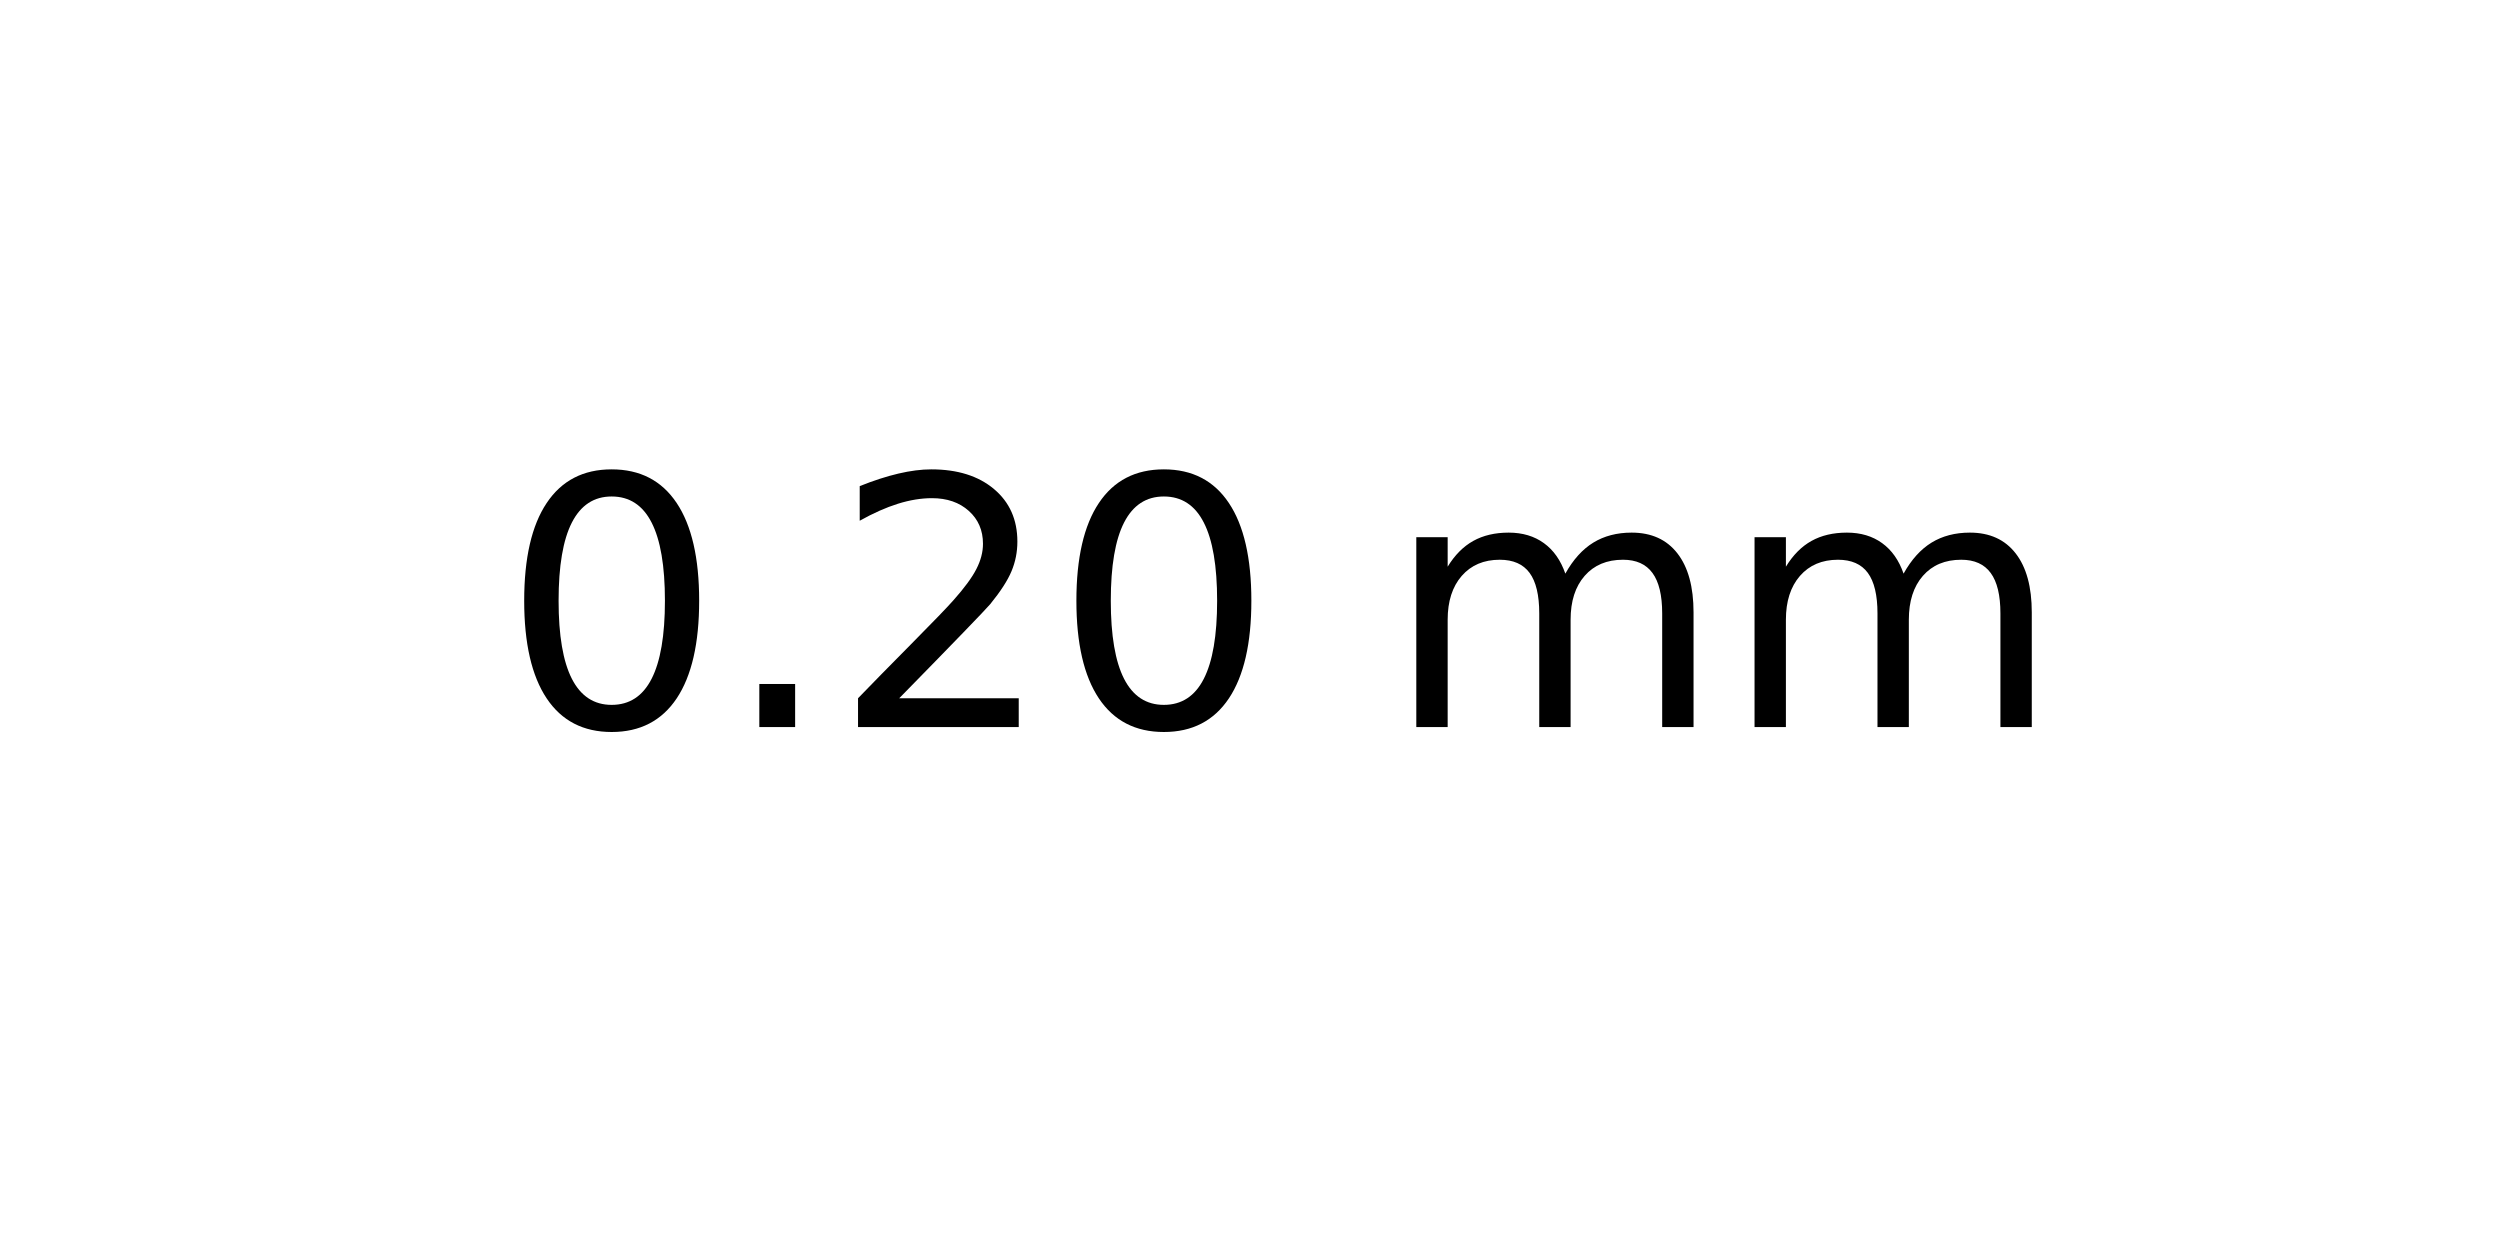
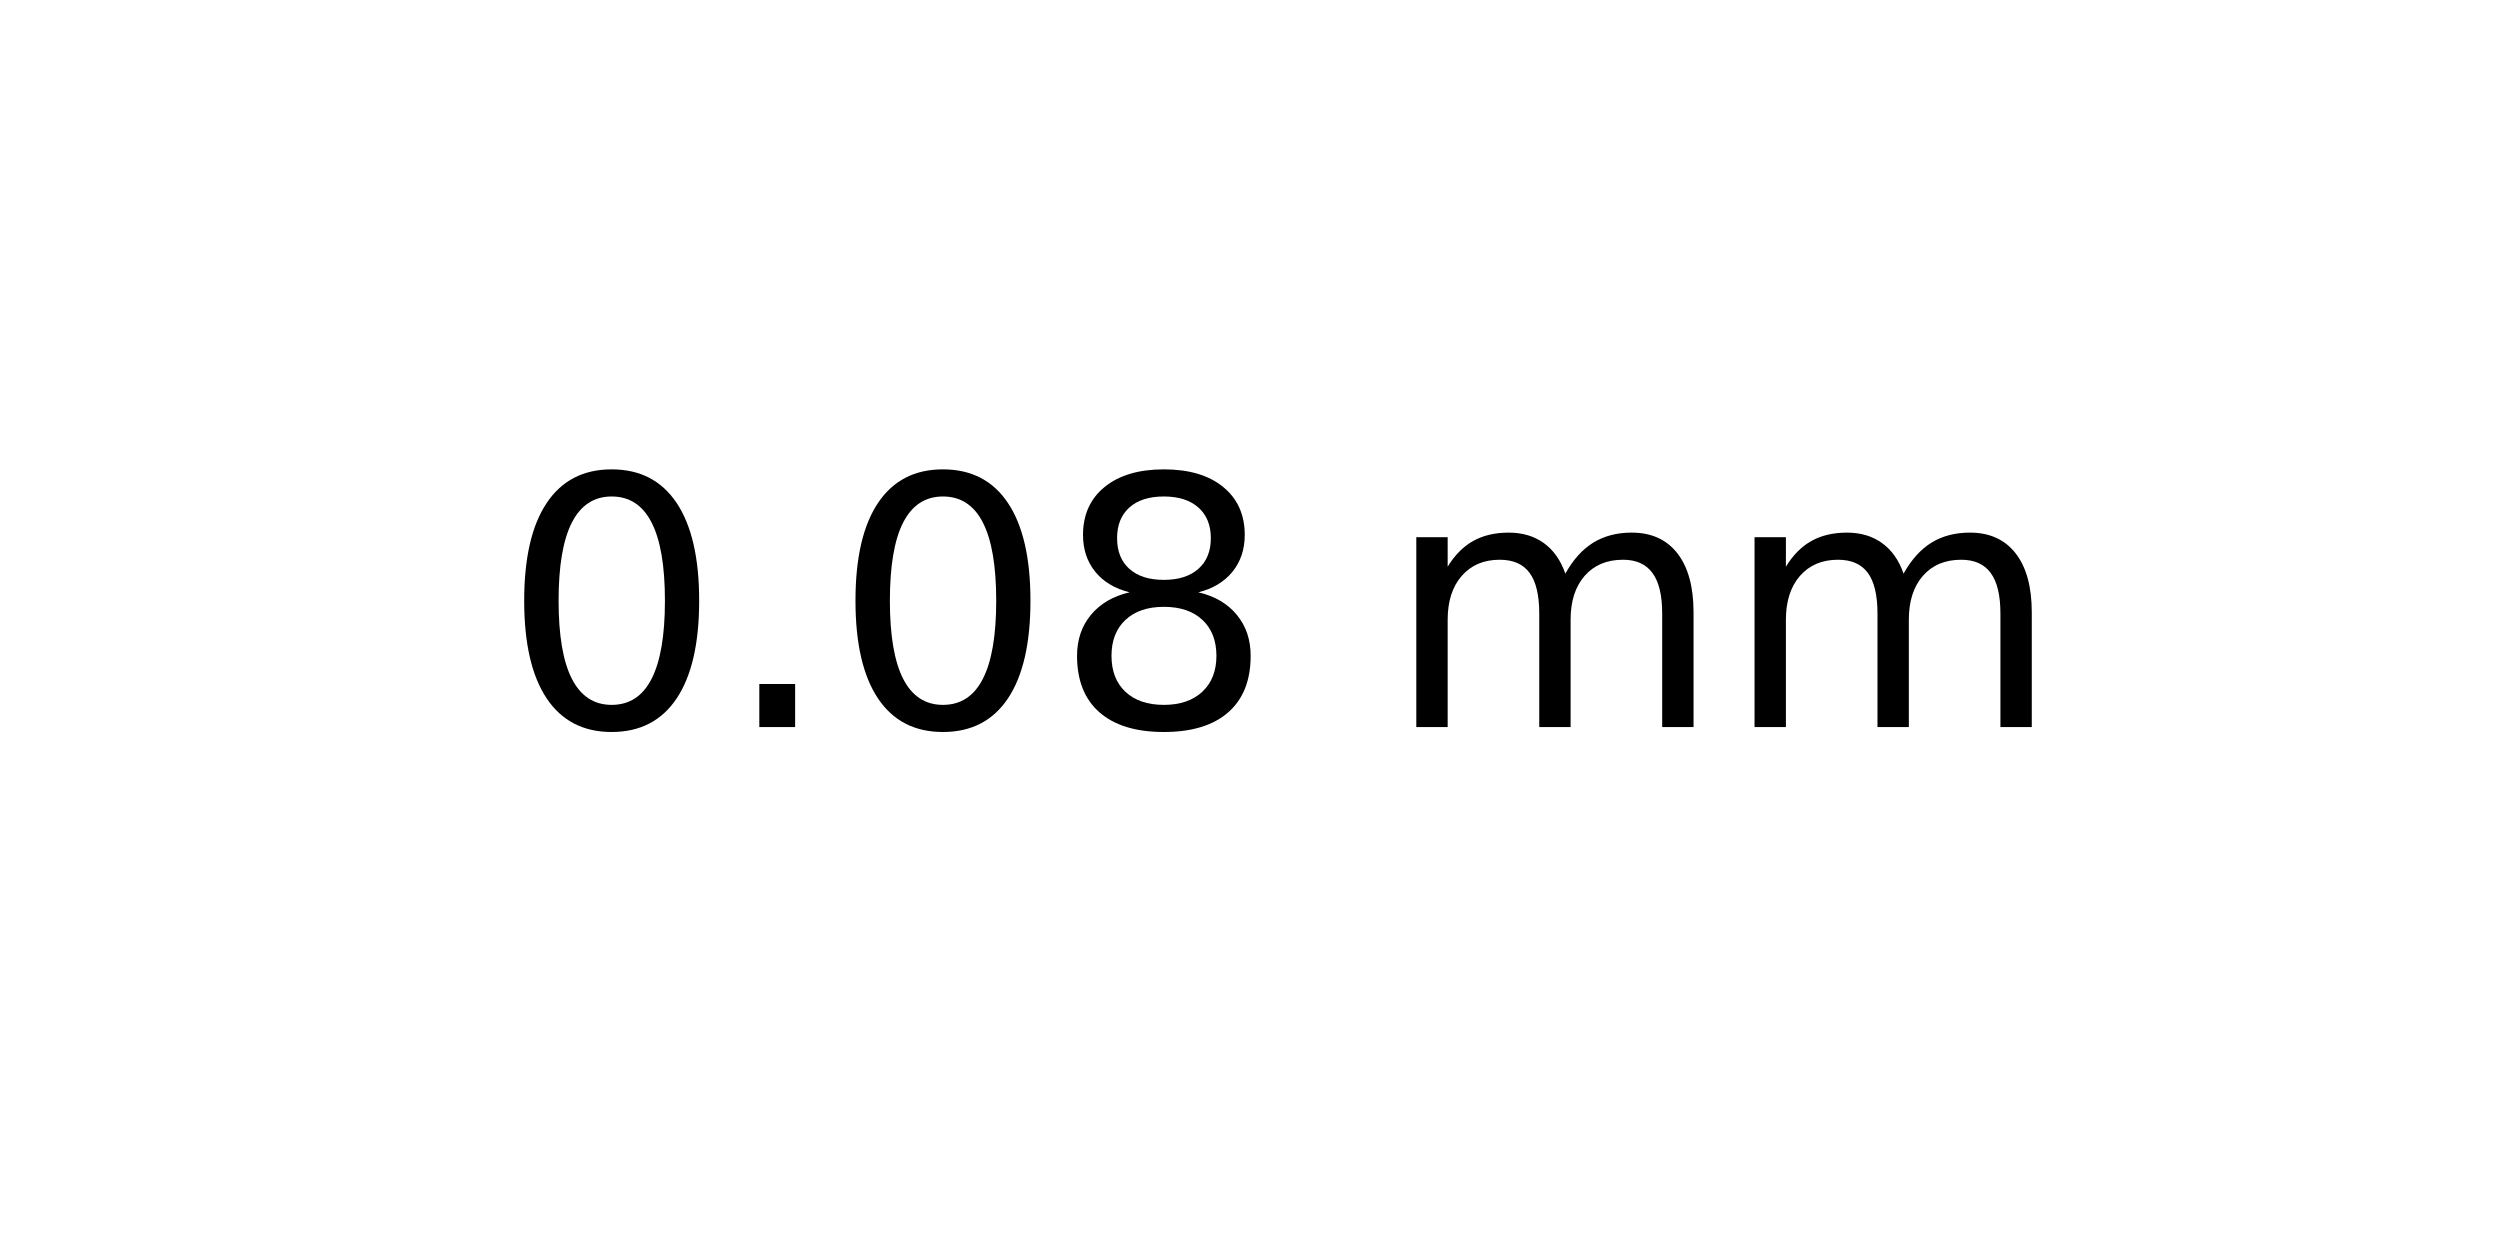
<svg xmlns="http://www.w3.org/2000/svg" xmlns:xlink="http://www.w3.org/1999/xlink" width="72pt" height="36pt" viewBox="0 0 72 36" version="1.1">
  <defs>
    <style type="text/css">*{stroke-linejoin: round; stroke-linecap: butt}</style>
  </defs>
  <g id="figure_1">
    <g id="axes_1">
      <g id="text_1">
        <g transform="translate(14.4375 20.93937) scale(0.1 -0.1)">
          <defs>
            <path id="DejaVuSans-30" d="M 2034 4250  Q 1547 4250 1301 3770  Q 1056 3291 1056 2328  Q 1056 1369 1301 889  Q 1547 409 2034 409  Q 2525 409 2770 889  Q 3016 1369 3016 2328  Q 3016 3291 2770 3770  Q 2525 4250 2034 4250  z M 2034 4750  Q 2819 4750 3233 4129  Q 3647 3509 3647 2328  Q 3647 1150 3233 529  Q 2819 -91 2034 -91  Q 1250 -91 836 529  Q 422 1150 422 2328  Q 422 3509 836 4129  Q 1250 4750 2034 4750  z " transform="scale(0.015625)" />
            <path id="DejaVuSans-2e" d="M 684 794  L 1344 794  L 1344 0  L 684 0  L 684 794  z " transform="scale(0.015625)" />
-             <path id="DejaVuSans-32" d="M 1228 531  L 3431 531  L 3431 0  L 469 0  L 469 531  Q 828 903 1448 1529  Q 2069 2156 2228 2338  Q 2531 2678 2651 2914  Q 2772 3150 2772 3378  Q 2772 3750 2511 3984  Q 2250 4219 1831 4219  Q 1534 4219 1204 4116  Q 875 4013 500 3803  L 500 4441  Q 881 4594 1212 4672  Q 1544 4750 1819 4750  Q 2544 4750 2975 4387  Q 3406 4025 3406 3419  Q 3406 3131 3298 2873  Q 3191 2616 2906 2266  Q 2828 2175 2409 1742  Q 1991 1309 1228 531  z " transform="scale(0.015625)" />
+             <path id="DejaVuSans-38" d="M 2034 2216  Q 1584 2216 1326 1975  Q 1069 1734 1069 1313  Q 1069 891 1326 650  Q 1584 409 2034 409  Q 2484 409 2743 651  Q 3003 894 3003 1313  Q 3003 1734 2745 1975  Q 2488 2216 2034 2216  z M 1403 2484  Q 997 2584 770 2862  Q 544 3141 544 3541  Q 544 4100 942 4425  Q 1341 4750 2034 4750  Q 2731 4750 3128 4425  Q 3525 4100 3525 3541  Q 3525 3141 3298 2862  Q 3072 2584 2669 2484  Q 3125 2378 3379 2068  Q 3634 1759 3634 1313  Q 3634 634 3220 271  Q 2806 -91 2034 -91  Q 1263 -91 848 271  Q 434 634 434 1313  Q 434 1759 690 2068  Q 947 2378 1403 2484  z M 1172 3481  Q 1172 3119 1398 2916  Q 1625 2713 2034 2713  Q 2441 2713 2670 2916  Q 2900 3119 2900 3481  Q 2900 3844 2670 4047  Q 2441 4250 2034 4250  Q 1625 4250 1398 4047  Q 1172 3844 1172 3481  z " transform="scale(0.015625)" />
            <path id="DejaVuSans-20" transform="scale(0.015625)" />
            <path id="DejaVuSans-6d" d="M 3328 2828  Q 3544 3216 3844 3400  Q 4144 3584 4550 3584  Q 5097 3584 5394 3201  Q 5691 2819 5691 2113  L 5691 0  L 5113 0  L 5113 2094  Q 5113 2597 4934 2840  Q 4756 3084 4391 3084  Q 3944 3084 3684 2787  Q 3425 2491 3425 1978  L 3425 0  L 2847 0  L 2847 2094  Q 2847 2600 2669 2842  Q 2491 3084 2119 3084  Q 1678 3084 1418 2786  Q 1159 2488 1159 1978  L 1159 0  L 581 0  L 581 3500  L 1159 3500  L 1159 2956  Q 1356 3278 1631 3431  Q 1906 3584 2284 3584  Q 2666 3584 2933 3390  Q 3200 3197 3328 2828  z " transform="scale(0.015625)" />
          </defs>
          <use xlink:href="#DejaVuSans-30" />
          <use xlink:href="#DejaVuSans-2e" x="63.623" />
-           <use xlink:href="#DejaVuSans-32" x="95.41" />
-           <use xlink:href="#DejaVuSans-30" x="159.033" />
+           <use xlink:href="#DejaVuSans-30" x="95.41" />
+           <use xlink:href="#DejaVuSans-38" x="159.033" />
          <use xlink:href="#DejaVuSans-20" x="222.656" />
          <use xlink:href="#DejaVuSans-6d" x="254.443" />
          <use xlink:href="#DejaVuSans-6d" x="351.855" />
        </g>
      </g>
    </g>
  </g>
</svg>
